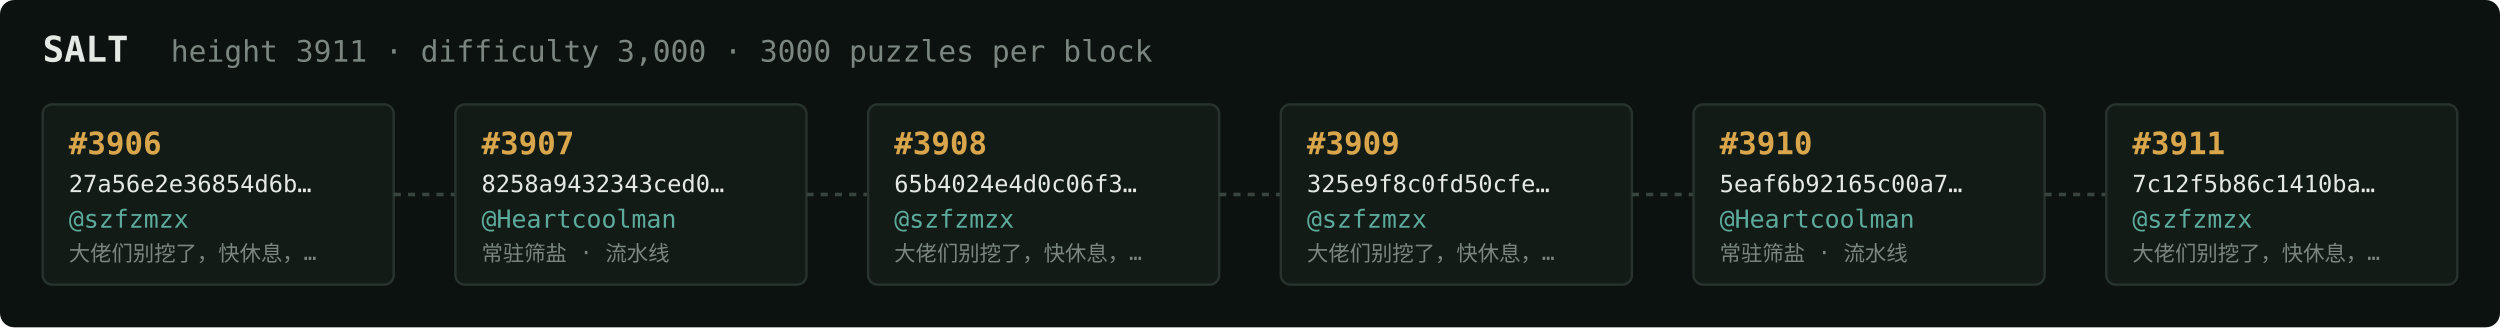
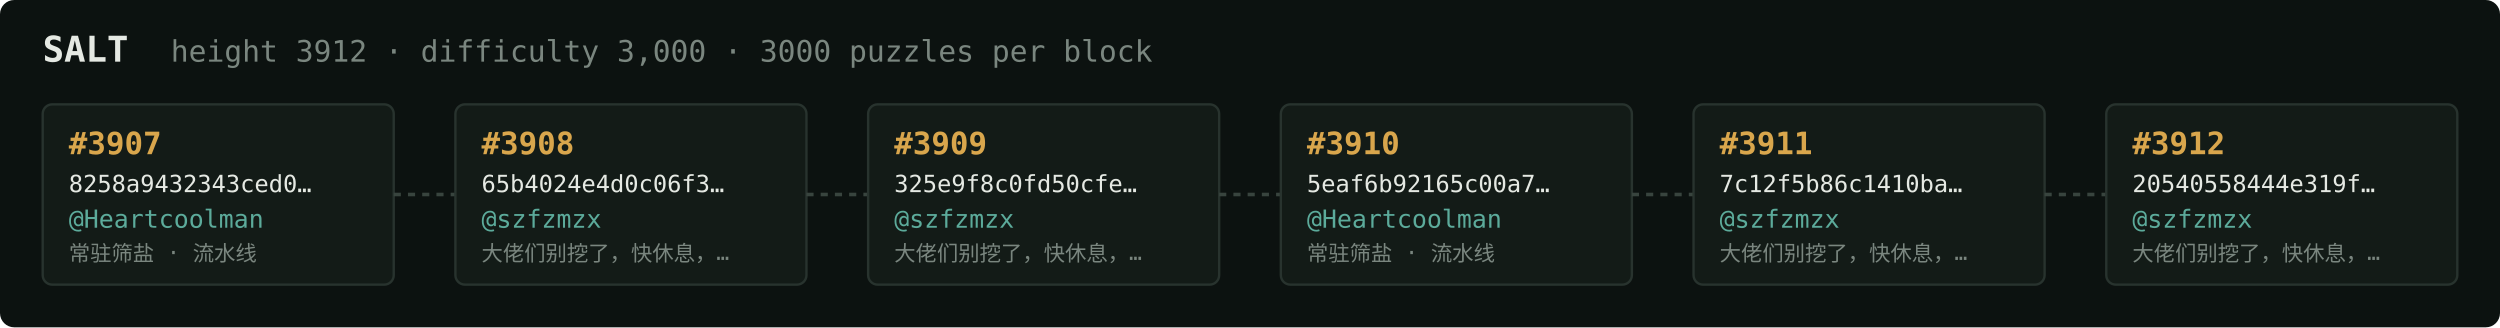
<svg xmlns="http://www.w3.org/2000/svg" width="1054" height="138" viewBox="0 0 1054 138" font-family="ui-monospace,SFMono-Regular,Menlo,monospace">
  <rect fill="#0c1210" width="1054" height="138" rx="6" />
  <text x="18" y="26" fill="#e5e9e3" font-size="15" font-weight="700">SALT</text>
-   <text x="72" y="26" fill="#7a867f" font-size="12.5">height 3911 · difficulty 3,000 · 3000 puzzles per block</text>
+   <text x="72" y="26" fill="#7a867f" font-size="12.5">height 3912 · difficulty 3,000 · 3000 puzzles per block</text>
  <rect x="18" y="44" width="148" height="76" rx="4" fill="#131b17" stroke="#28332e" stroke-width="1" />
-   <text x="29" y="65" fill="#d9a64c" font-size="13" font-weight="700">#3906</text>
-   <text x="29" y="81" fill="#e5e9e3" font-size="10">27a56e2e36854d6b…</text>
-   <text x="29" y="96" fill="#5cab9b" font-size="10.5">@szfzmzx</text>
-   <text x="29" y="110" fill="#7a867f" font-size="9">大佬们别挖了，快休息，…</text>
+   <text x="29" y="65" fill="#d9a64c" font-size="13" font-weight="700">#3907</text>
+   <text x="29" y="81" fill="#e5e9e3" font-size="10">8258a9432343ced0…</text>
+   <text x="29" y="96" fill="#5cab9b" font-size="10.5">@Heartcoolman</text>
+   <text x="29" y="110" fill="#7a867f" font-size="9">常驻筛盐 · 流水线</text>
  <line x1="166" y1="82.0" x2="192" y2="82.0" stroke="#38443e" stroke-width="1.5" stroke-dasharray="3 3" />
  <rect x="192" y="44" width="148" height="76" rx="4" fill="#131b17" stroke="#28332e" stroke-width="1" />
-   <text x="203" y="65" fill="#d9a64c" font-size="13" font-weight="700">#3907</text>
-   <text x="203" y="81" fill="#e5e9e3" font-size="10">8258a9432343ced0…</text>
-   <text x="203" y="96" fill="#5cab9b" font-size="10.5">@Heartcoolman</text>
-   <text x="203" y="110" fill="#7a867f" font-size="9">常驻筛盐 · 流水线</text>
+   <text x="203" y="65" fill="#d9a64c" font-size="13" font-weight="700">#3908</text>
+   <text x="203" y="81" fill="#e5e9e3" font-size="10">65b4024e4d0c06f3…</text>
+   <text x="203" y="96" fill="#5cab9b" font-size="10.5">@szfzmzx</text>
+   <text x="203" y="110" fill="#7a867f" font-size="9">大佬们别挖了，快休息，…</text>
  <line x1="340" y1="82.0" x2="366" y2="82.0" stroke="#38443e" stroke-width="1.5" stroke-dasharray="3 3" />
  <rect x="366" y="44" width="148" height="76" rx="4" fill="#131b17" stroke="#28332e" stroke-width="1" />
-   <text x="377" y="65" fill="#d9a64c" font-size="13" font-weight="700">#3908</text>
-   <text x="377" y="81" fill="#e5e9e3" font-size="10">65b4024e4d0c06f3…</text>
+   <text x="377" y="65" fill="#d9a64c" font-size="13" font-weight="700">#3909</text>
+   <text x="377" y="81" fill="#e5e9e3" font-size="10">325e9f8c0fd50cfe…</text>
  <text x="377" y="96" fill="#5cab9b" font-size="10.5">@szfzmzx</text>
  <text x="377" y="110" fill="#7a867f" font-size="9">大佬们别挖了，快休息，…</text>
  <line x1="514" y1="82.0" x2="540" y2="82.0" stroke="#38443e" stroke-width="1.5" stroke-dasharray="3 3" />
  <rect x="540" y="44" width="148" height="76" rx="4" fill="#131b17" stroke="#28332e" stroke-width="1" />
-   <text x="551" y="65" fill="#d9a64c" font-size="13" font-weight="700">#3909</text>
-   <text x="551" y="81" fill="#e5e9e3" font-size="10">325e9f8c0fd50cfe…</text>
-   <text x="551" y="96" fill="#5cab9b" font-size="10.5">@szfzmzx</text>
-   <text x="551" y="110" fill="#7a867f" font-size="9">大佬们别挖了，快休息，…</text>
+   <text x="551" y="65" fill="#d9a64c" font-size="13" font-weight="700">#3910</text>
+   <text x="551" y="81" fill="#e5e9e3" font-size="10">5eaf6b92165c00a7…</text>
+   <text x="551" y="96" fill="#5cab9b" font-size="10.5">@Heartcoolman</text>
+   <text x="551" y="110" fill="#7a867f" font-size="9">常驻筛盐 · 流水线</text>
  <line x1="688" y1="82.0" x2="714" y2="82.0" stroke="#38443e" stroke-width="1.5" stroke-dasharray="3 3" />
  <rect x="714" y="44" width="148" height="76" rx="4" fill="#131b17" stroke="#28332e" stroke-width="1" />
-   <text x="725" y="65" fill="#d9a64c" font-size="13" font-weight="700">#3910</text>
-   <text x="725" y="81" fill="#e5e9e3" font-size="10">5eaf6b92165c00a7…</text>
-   <text x="725" y="96" fill="#5cab9b" font-size="10.5">@Heartcoolman</text>
-   <text x="725" y="110" fill="#7a867f" font-size="9">常驻筛盐 · 流水线</text>
+   <text x="725" y="65" fill="#d9a64c" font-size="13" font-weight="700">#3911</text>
+   <text x="725" y="81" fill="#e5e9e3" font-size="10">7c12f5b86c1410ba…</text>
+   <text x="725" y="96" fill="#5cab9b" font-size="10.5">@szfzmzx</text>
+   <text x="725" y="110" fill="#7a867f" font-size="9">大佬们别挖了，快休息，…</text>
  <line x1="862" y1="82.0" x2="888" y2="82.0" stroke="#38443e" stroke-width="1.5" stroke-dasharray="3 3" />
  <rect x="888" y="44" width="148" height="76" rx="4" fill="#131b17" stroke="#28332e" stroke-width="1" />
-   <text x="899" y="65" fill="#d9a64c" font-size="13" font-weight="700">#3911</text>
-   <text x="899" y="81" fill="#e5e9e3" font-size="10">7c12f5b86c1410ba…</text>
+   <text x="899" y="65" fill="#d9a64c" font-size="13" font-weight="700">#3912</text>
+   <text x="899" y="81" fill="#e5e9e3" font-size="10">20540558444e319f…</text>
  <text x="899" y="96" fill="#5cab9b" font-size="10.5">@szfzmzx</text>
  <text x="899" y="110" fill="#7a867f" font-size="9">大佬们别挖了，快休息，…</text>
</svg>
